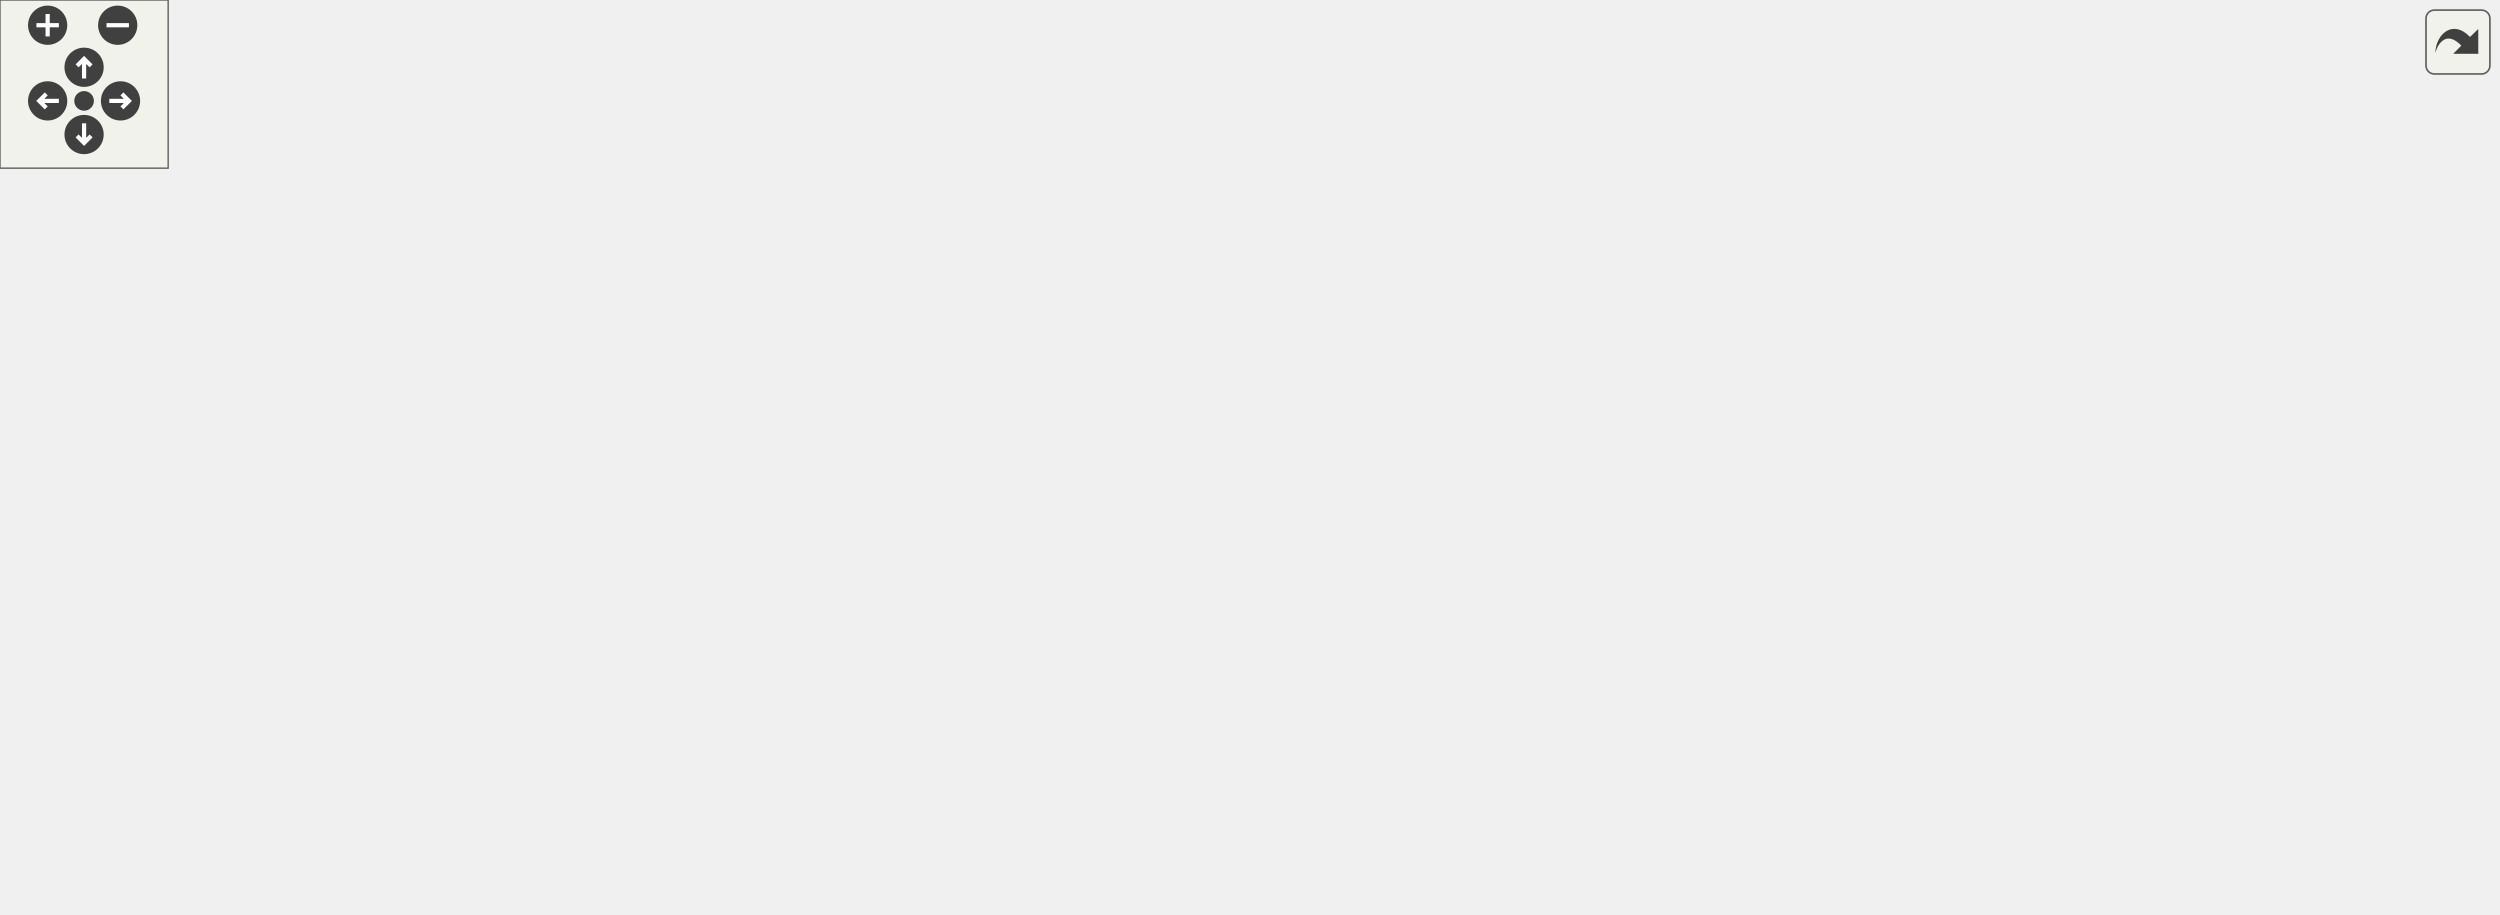
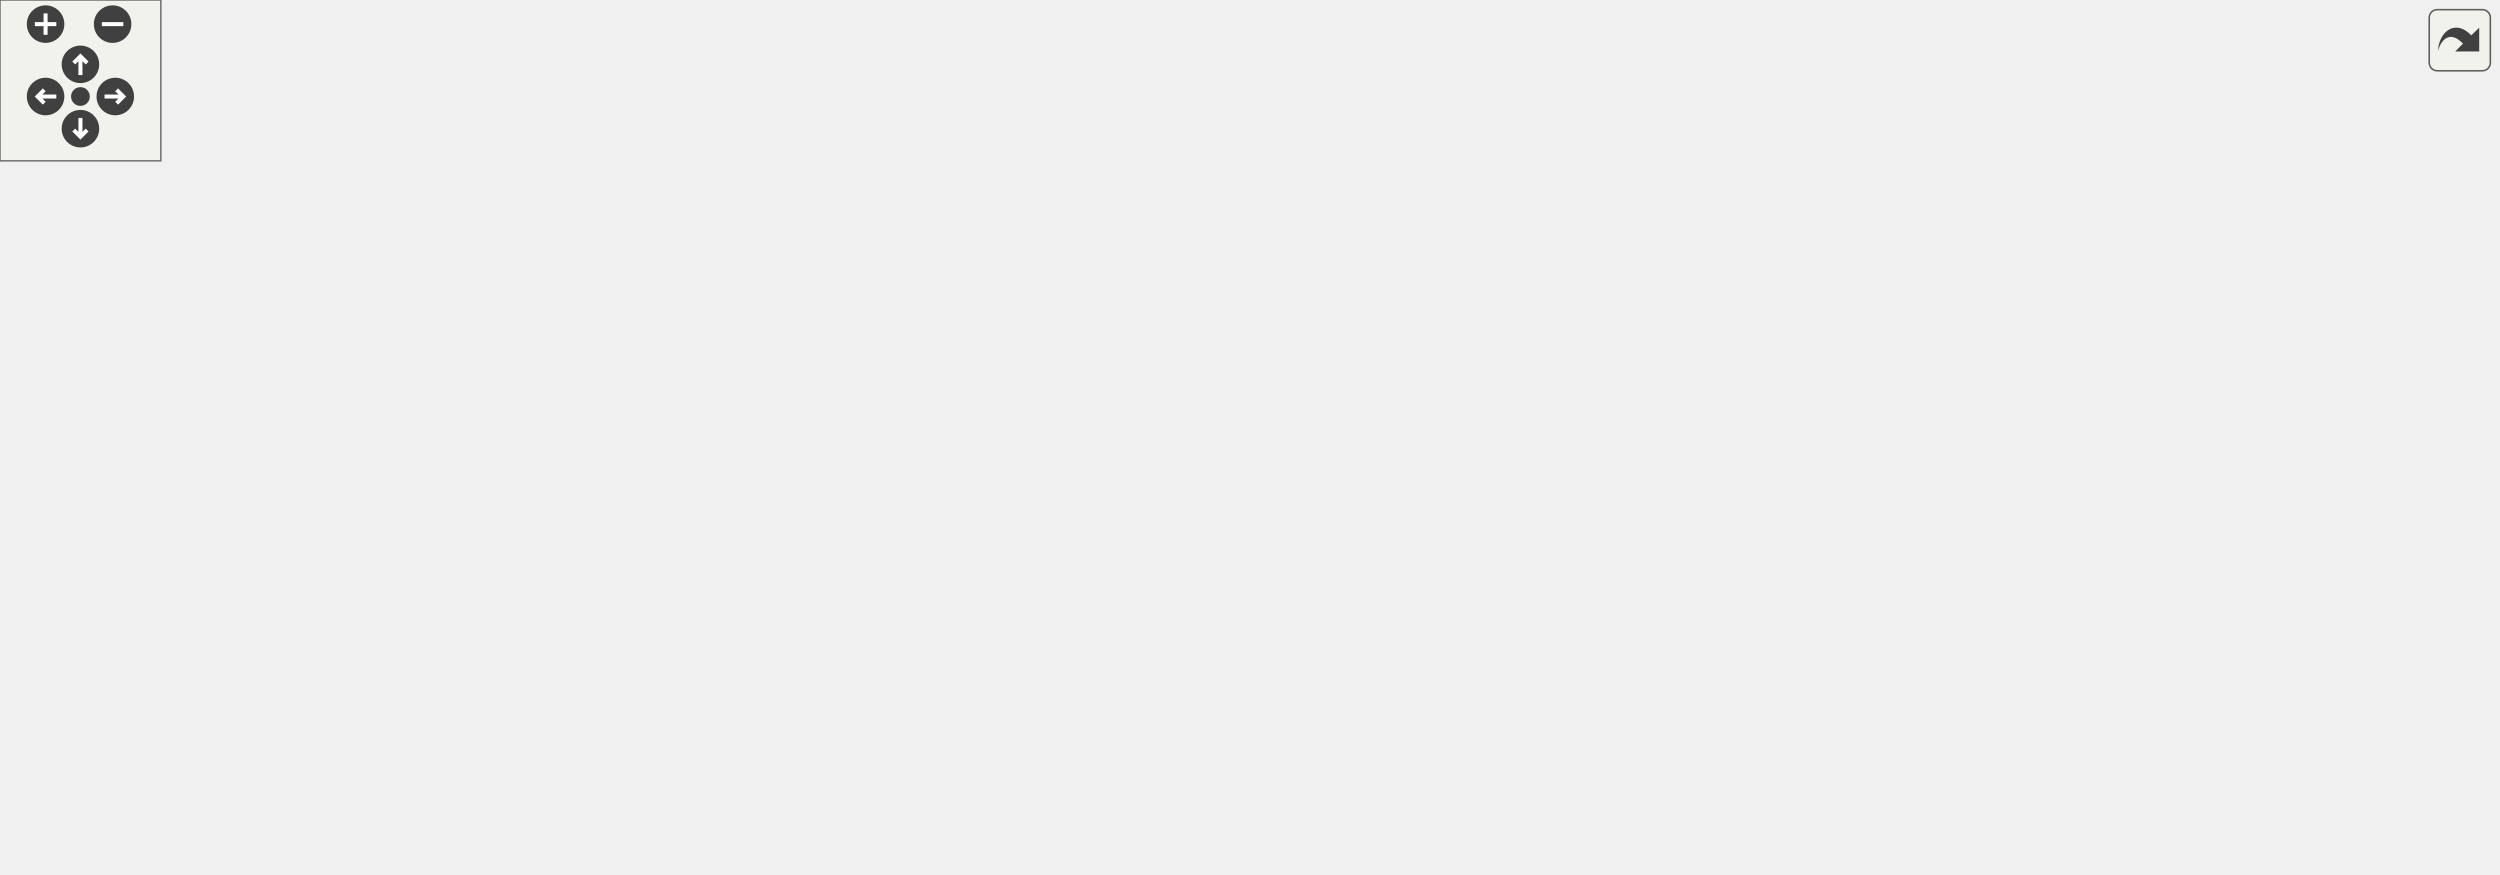
<svg xmlns="http://www.w3.org/2000/svg" xmlns:xlink="http://www.w3.org/1999/xlink" id="main" version="1.1" xml:space="preserve">
  <style type="text/css">
.edge:hover path { stroke: red; }
.edge:hover polygon { stroke: red; fill: red; }
</style>
  <defs>
    <circle id="rim" cx="0" cy="0" r="7" />
    <circle id="rim2" cx="0" cy="0" r="3.5" />
    <g id="zoomPlus">
      <use xlink:href="#rim" fill="#404040">
        <set attributeName="fill" to="#808080" begin="zoomplus.mouseover" end="zoomplus.mouseout" />
      </use>
      <path d="M-4,0h8M0,-4v8" fill="none" stroke="white" stroke-width="1.5" pointer-events="none" />
    </g>
    <g id="zoomMin">
      <use xlink:href="#rim" fill="#404040">
        <set attributeName="fill" to="#808080" begin="zoomminus.mouseover" end="zoomminus.mouseout" />
      </use>
      <path d="M-4,0h8" fill="none" stroke="white" stroke-width="1.5" pointer-events="none" />
    </g>
    <g id="dirArrow">
      <path fill="none" stroke="white" stroke-width="1.5" d="M0,-3.0v7 M-2.5,-0.5L0,-3.0L2.5,-0.5" />
    </g>
    <g id="resetDef">
      <use xlink:href="#rim2" fill="#404040">
        <set attributeName="fill" to="#808080" begin="reset.mouseover" end="reset.mouseout" />
      </use>
    </g>
  </defs>
  <svg id="graph" class="graph">
    <g id="viewport">
      <g id="node1" class="node">
        <g id="a_node1">
          <a xlink:title="Contains functions for enabling ANSI sequences on Windows.   When included &amp; used on linux,...">
-             <polygon fill="#bfbfbf" stroke="black" points="320.5,-224.5 320.5,-265.5 462.5,-265.5 462.5,-224.5 320.5,-224.5" />
-             <text text-anchor="start" x="328.5" y="-253.5" font-family="Helvetica,sans-Serif" font-size="10.00">/home/runner/work/307lib</text>
-             <text text-anchor="start" x="328.5" y="-242.5" font-family="Helvetica,sans-Serif" font-size="10.00">/307lib/TermAPI/include</text>
-             <text text-anchor="middle" x="391.5" y="-231.5" font-family="Helvetica,sans-Serif" font-size="10.00">/EnableANSI.hpp</text>
+             <polygon fill="#bfbfbf" stroke="black" points="505.5,-224.5 505.5,-265.5 647.5,-265.5 647.5,-224.5 505.5,-224.5" />
+             <text text-anchor="start" x="513.5" y="-253.5" font-family="Helvetica,sans-Serif" font-size="10.00">/home/runner/work/307lib</text>
+             <text text-anchor="start" x="513.5" y="-242.5" font-family="Helvetica,sans-Serif" font-size="10.00">/307lib/TermAPI/include</text>
+             <text text-anchor="middle" x="576.5" y="-231.5" font-family="Helvetica,sans-Serif" font-size="10.00">/EnableANSI.hpp</text>
          </a>
        </g>
      </g>
      <g id="node2" class="node">
        <g id="a_node2">
          <a xlink:href="sysarch_8h.html" target="_top" xlink:title="Contains preprocessor definitions useful for determining properties of the host system.">
-             <polygon fill="none" stroke="black" points="432,-56.5 432,-75.5 495,-75.5 495,-56.5 432,-56.5" />
-             <text text-anchor="middle" x="463.5" y="-63.5" font-family="Helvetica,sans-Serif" font-size="10.00">sysarch.h</text>
+             <polygon fill="none" stroke="black" points="396,-56.5 396,-75.5 459,-75.5 459,-56.5 396,-56.5" />
+             <text text-anchor="middle" x="427.5" y="-63.5" font-family="Helvetica,sans-Serif" font-size="10.00">sysarch.h</text>
          </a>
        </g>
      </g>
      <g id="edge1" class="edge">
-         <path fill="none" stroke="midnightblue" d="M399.48,-224.38C413.55,-189.78 442.58,-118.43 456.18,-85.01" />
-         <polygon fill="midnightblue" stroke="midnightblue" points="459.48,-86.17 460.01,-75.58 453,-83.53 459.48,-86.17" />
+         <path fill="none" stroke="midnightblue" d="M549.66,-224.42C536.57,-214.26 521,-201.23 508.5,-188 487.32,-165.58 484.71,-157.6 467.5,-132 456.9,-116.23 445.62,-97.72 437.75,-84.5" />
+         <polygon fill="midnightblue" stroke="midnightblue" points="440.56,-82.38 432.46,-75.55 434.54,-85.94 440.56,-82.38" />
      </g>
      <g id="node4" class="node">
        <g id="a_node4">
          <a xlink:href="make__exception_8hpp_source.html" target="_top" xlink:title=" ">
-             <polygon fill="none" stroke="black" points="283.5,-168.5 283.5,-187.5 401.5,-187.5 401.5,-168.5 283.5,-168.5" />
-             <text text-anchor="middle" x="342.5" y="-175.5" font-family="Helvetica,sans-Serif" font-size="10.00">make_exception.hpp</text>
+             <polygon fill="none" stroke="black" points="517.5,-168.5 517.5,-187.5 635.5,-187.5 635.5,-168.5 517.5,-168.5" />
+             <text text-anchor="middle" x="576.5" y="-175.5" font-family="Helvetica,sans-Serif" font-size="10.00">make_exception.hpp</text>
          </a>
        </g>
      </g>
      <g id="edge3" class="edge">
-         <path fill="none" stroke="midnightblue" d="M376.8,-224.5C369.94,-215.39 361.85,-204.66 355.25,-195.91" />
-         <polygon fill="midnightblue" stroke="midnightblue" points="357.84,-193.53 349.02,-187.65 352.25,-197.74 357.84,-193.53" />
-       </g>
-       <g id="node12" class="node">
-         <g id="a_node12">
-           <a xlink:title=" ">
-             <polygon fill="none" stroke="#bfbfbf" points="0,-56.5 0,-75.5 57,-75.5 57,-56.5 0,-56.5" />
-             <text text-anchor="middle" x="28.5" y="-63.5" font-family="Helvetica,sans-Serif" font-size="10.00">ostream</text>
-           </a>
-         </g>
-       </g>
-       <g id="edge22" class="edge">
-         <path fill="none" stroke="midnightblue" d="M320.38,-237.82C245.34,-227.72 127.98,-201.23 54.5,-132 41.53,-119.78 34.89,-100.24 31.58,-85.76" />
-         <polygon fill="midnightblue" stroke="midnightblue" points="35,-85.04 29.65,-75.89 28.13,-86.38 35,-85.04" />
-       </g>
-       <g id="node18" class="node">
-         <g id="a_node18">
-           <a xlink:title=" ">
-             <polygon fill="none" stroke="#bfbfbf" points="469.5,-168.5 469.5,-187.5 523.5,-187.5 523.5,-168.5 469.5,-168.5" />
-             <text text-anchor="middle" x="496.5" y="-175.5" font-family="Helvetica,sans-Serif" font-size="10.00">istream</text>
-           </a>
-         </g>
-       </g>
-       <g id="edge21" class="edge">
-         <path fill="none" stroke="midnightblue" d="M423,-224.5C439.41,-214.34 459.1,-202.16 473.96,-192.95" />
-         <polygon fill="midnightblue" stroke="midnightblue" points="475.86,-195.89 482.52,-187.65 472.18,-189.94 475.86,-195.89" />
-       </g>
-       <g id="node3" class="node">
-         <g id="a_node3">
-           <a xlink:title=" ">
-             <polygon fill="none" stroke="#bfbfbf" points="441.5,-0.5 441.5,-19.5 485.5,-19.5 485.5,-0.5 441.5,-0.5" />
-             <text text-anchor="middle" x="463.5" y="-7.5" font-family="Helvetica,sans-Serif" font-size="10.00">string</text>
-           </a>
-         </g>
-       </g>
-       <g id="edge2" class="edge">
-         <path fill="none" stroke="midnightblue" d="M463.5,-56.08C463.5,-49.01 463.5,-38.86 463.5,-29.99" />
-         <polygon fill="midnightblue" stroke="midnightblue" points="467,-29.75 463.5,-19.75 460,-29.75 467,-29.75" />
-       </g>
-       <g id="edge18" class="edge">
-         <path fill="none" stroke="midnightblue" d="M351.98,-168.34C361.07,-159.72 374.79,-145.82 384.5,-132 406.33,-100.94 402.05,-87.33 423.5,-56 430.5,-45.78 439.59,-35.38 447.33,-27.15" />
-         <polygon fill="midnightblue" stroke="midnightblue" points="450.07,-29.36 454.5,-19.74 445.04,-24.5 450.07,-29.36" />
+         <path fill="none" stroke="midnightblue" d="M576.5,-224.5C576.5,-216.07 576.5,-206.24 576.5,-197.87" />
+         <polygon fill="midnightblue" stroke="midnightblue" points="580,-197.65 576.5,-187.65 573,-197.65 580,-197.65" />
      </g>
      <g id="node5" class="node">
        <g id="a_node5">
          <a xlink:href="var_8hpp.html" target="_top" xlink:title="Contains helper methods for variadic templates &amp; tuples, as well as C++20 concepts....">
-             <polygon fill="none" stroke="black" points="595,-112.5 595,-131.5 648,-131.5 648,-112.5 595,-112.5" />
-             <text text-anchor="middle" x="621.5" y="-119.5" font-family="Helvetica,sans-Serif" font-size="10.00">var.hpp</text>
-           </a>
-         </g>
+             <polygon fill="none" stroke="black" points="289,-112.5 289,-131.5 342,-131.5 342,-112.5 289,-112.5" />
+             <text text-anchor="middle" x="315.5" y="-119.5" font-family="Helvetica,sans-Serif" font-size="10.00">var.hpp</text>
+           </a>
+         </g>
+       </g>
+       <g id="edge21" class="edge">
+         <path fill="none" stroke="midnightblue" d="M510.99,-224.41C482.04,-214.84 447.96,-202.29 418.5,-188 388.15,-173.27 355.62,-151.65 335.41,-137.45" />
+         <polygon fill="midnightblue" stroke="midnightblue" points="337.23,-134.45 327.05,-131.5 333.17,-140.15 337.23,-134.45" />
+       </g>
+       <g id="node12" class="node">
+         <g id="a_node12">
+           <a xlink:title=" ">
+             <polygon fill="none" stroke="#bfbfbf" points="825,-56.5 825,-75.5 882,-75.5 882,-56.5 825,-56.5" />
+             <text text-anchor="middle" x="853.5" y="-63.5" font-family="Helvetica,sans-Serif" font-size="10.00">ostream</text>
+           </a>
+         </g>
+       </g>
+       <g id="edge23" class="edge">
+         <path fill="none" stroke="midnightblue" d="M647.61,-228.69C703.88,-213.16 780.84,-183.83 829.5,-132 841.45,-119.27 847.57,-100.07 850.62,-85.84" />
+         <polygon fill="midnightblue" stroke="midnightblue" points="854.12,-86.17 852.47,-75.7 847.23,-84.91 854.12,-86.17" />
+       </g>
+       <g id="node18" class="node">
+         <g id="a_node18">
+           <a xlink:title=" ">
+             <polygon fill="none" stroke="#bfbfbf" points="877.5,-168.5 877.5,-187.5 931.5,-187.5 931.5,-168.5 877.5,-168.5" />
+             <text text-anchor="middle" x="904.5" y="-175.5" font-family="Helvetica,sans-Serif" font-size="10.00">istream</text>
+           </a>
+         </g>
+       </g>
+       <g id="edge22" class="edge">
+         <path fill="none" stroke="midnightblue" d="M647.65,-230.6C705.79,-219.53 790.05,-203.22 863.5,-188 864.74,-187.74 866.01,-187.48 867.29,-187.21" />
+         <polygon fill="midnightblue" stroke="midnightblue" points="868.13,-190.61 877.17,-185.09 866.66,-183.76 868.13,-190.61" />
+       </g>
+       <g id="node3" class="node">
+         <g id="a_node3">
+           <a xlink:title=" ">
+             <polygon fill="none" stroke="#bfbfbf" points="405.5,-0.5 405.5,-19.5 449.5,-19.5 449.5,-0.5 405.5,-0.5" />
+             <text text-anchor="middle" x="427.5" y="-7.5" font-family="Helvetica,sans-Serif" font-size="10.00">string</text>
+           </a>
+         </g>
+       </g>
+       <g id="edge2" class="edge">
+         <path fill="none" stroke="midnightblue" d="M427.5,-56.08C427.5,-49.01 427.5,-38.86 427.5,-29.99" />
+         <polygon fill="midnightblue" stroke="midnightblue" points="431,-29.75 427.5,-19.75 424,-29.75 431,-29.75" />
+       </g>
+       <g id="edge18" class="edge">
+         <path fill="none" stroke="midnightblue" d="M554.32,-168.36C537.64,-160.9 515.21,-148.67 500.5,-132 476.14,-104.39 487.31,-87.04 467.5,-56 460.84,-45.56 451.77,-35.14 443.95,-26.96" />
+         <polygon fill="midnightblue" stroke="midnightblue" points="446.21,-24.27 436.69,-19.61 441.23,-29.19 446.21,-24.27" />
      </g>
      <g id="edge4" class="edge">
-         <path fill="none" stroke="midnightblue" d="M386.71,-168.44C441.48,-157.84 533.78,-139.98 584.82,-130.1" />
-         <polygon fill="midnightblue" stroke="midnightblue" points="585.6,-133.51 594.75,-128.18 584.27,-126.64 585.6,-133.51" />
+         <path fill="none" stroke="midnightblue" d="M535.14,-168.44C484.79,-158.03 400.53,-140.59 352.32,-130.62" />
+         <polygon fill="midnightblue" stroke="midnightblue" points="352.82,-127.15 342.32,-128.55 351.4,-134 352.82,-127.15" />
      </g>
      <g id="node11" class="node">
        <g id="a_node11">
          <a xlink:href="indentor_8hpp.html" target="_top" xlink:title="Contains the indentor object definition.   The indentor can be used to quickly and easily insert vari...">
-             <polygon fill="none" stroke="black" points="64,-112.5 64,-131.5 141,-131.5 141,-112.5 64,-112.5" />
-             <text text-anchor="middle" x="102.5" y="-119.5" font-family="Helvetica,sans-Serif" font-size="10.00">indentor.hpp</text>
+             <polygon fill="none" stroke="black" points="744,-112.5 744,-131.5 821,-131.5 821,-112.5 744,-112.5" />
+             <text text-anchor="middle" x="782.5" y="-119.5" font-family="Helvetica,sans-Serif" font-size="10.00">indentor.hpp</text>
          </a>
        </g>
      </g>
      <g id="edge12" class="edge">
-         <path fill="none" stroke="midnightblue" d="M304.47,-168.44C262.69,-159.04 195.52,-143.93 150.23,-133.74" />
-         <polygon fill="midnightblue" stroke="midnightblue" points="150.88,-130.3 140.35,-131.52 149.34,-137.13 150.88,-130.3" />
+         <path fill="none" stroke="midnightblue" d="M609.14,-168.44C644.55,-159.16 701.21,-144.31 740.05,-134.13" />
+         <polygon fill="midnightblue" stroke="midnightblue" points="741.23,-137.44 750.01,-131.52 739.45,-130.67 741.23,-137.44" />
      </g>
      <g id="node15" class="node">
        <g id="a_node15">
          <a xlink:title=" ">
-             <polygon fill="none" stroke="#bfbfbf" points="159.5,-112.5 159.5,-131.5 217.5,-131.5 217.5,-112.5 159.5,-112.5" />
-             <text text-anchor="middle" x="188.5" y="-119.5" font-family="Helvetica,sans-Serif" font-size="10.00">memory</text>
+             <polygon fill="none" stroke="#bfbfbf" points="667.5,-112.5 667.5,-131.5 725.5,-131.5 725.5,-112.5 667.5,-112.5" />
+             <text text-anchor="middle" x="696.5" y="-119.5" font-family="Helvetica,sans-Serif" font-size="10.00">memory</text>
          </a>
        </g>
      </g>
      <g id="edge17" class="edge">
-         <path fill="none" stroke="midnightblue" d="M318.1,-168.44C292.3,-159.4 251.42,-145.06 222.48,-134.92" />
-         <polygon fill="midnightblue" stroke="midnightblue" points="223.38,-131.52 212.79,-131.52 221.07,-138.13 223.38,-131.52" />
+         <path fill="none" stroke="midnightblue" d="M595.51,-168.44C615.09,-159.64 645.81,-145.81 668.23,-135.72" />
+         <polygon fill="midnightblue" stroke="midnightblue" points="669.89,-138.81 677.57,-131.52 667.02,-132.43 669.89,-138.81" />
      </g>
      <g id="node16" class="node">
        <g id="a_node16">
          <a xlink:title=" ">
-             <polygon fill="none" stroke="#bfbfbf" points="235.5,-112.5 235.5,-131.5 291.5,-131.5 291.5,-112.5 235.5,-112.5" />
-             <text text-anchor="middle" x="263.5" y="-119.5" font-family="Helvetica,sans-Serif" font-size="10.00">sstream</text>
+             <polygon fill="none" stroke="#bfbfbf" points="509.5,-112.5 509.5,-131.5 565.5,-131.5 565.5,-112.5 509.5,-112.5" />
+             <text text-anchor="middle" x="537.5" y="-119.5" font-family="Helvetica,sans-Serif" font-size="10.00">sstream</text>
          </a>
        </g>
      </g>
      <g id="edge19" class="edge">
-         <path fill="none" stroke="midnightblue" d="M329.81,-168.32C317.6,-159.98 298.92,-147.21 284.5,-137.35" />
-         <polygon fill="midnightblue" stroke="midnightblue" points="286.39,-134.41 276.16,-131.65 282.44,-140.19 286.39,-134.41" />
+         <path fill="none" stroke="midnightblue" d="M570.06,-168.08C564.55,-160.46 556.47,-149.26 549.74,-139.94" />
+         <polygon fill="midnightblue" stroke="midnightblue" points="552.51,-137.81 543.82,-131.75 546.84,-141.91 552.51,-137.81" />
      </g>
      <g id="node17" class="node">
        <g id="a_node17">
          <a xlink:title=" ">
-             <polygon fill="none" stroke="#bfbfbf" points="310,-112.5 310,-131.5 375,-131.5 375,-112.5 310,-112.5" />
-             <text text-anchor="middle" x="342.5" y="-119.5" font-family="Helvetica,sans-Serif" font-size="10.00">exception</text>
+             <polygon fill="none" stroke="#bfbfbf" points="584,-112.5 584,-131.5 649,-131.5 649,-112.5 584,-112.5" />
+             <text text-anchor="middle" x="616.5" y="-119.5" font-family="Helvetica,sans-Serif" font-size="10.00">exception</text>
          </a>
        </g>
      </g>
      <g id="edge20" class="edge">
-         <path fill="none" stroke="midnightblue" d="M342.5,-168.08C342.5,-161.01 342.5,-150.86 342.5,-141.99" />
-         <polygon fill="midnightblue" stroke="midnightblue" points="346,-141.75 342.5,-131.75 339,-141.75 346,-141.75" />
+         <path fill="none" stroke="midnightblue" d="M583.11,-168.08C588.76,-160.46 597.04,-149.26 603.95,-139.94" />
+         <polygon fill="midnightblue" stroke="midnightblue" points="606.88,-141.87 610.02,-131.75 601.25,-137.7 606.88,-141.87" />
      </g>
      <g id="edge5" class="edge">
-         <path fill="none" stroke="midnightblue" d="M596.46,-112.44C569.88,-103.36 527.69,-88.94 497.98,-78.78" />
-         <polygon fill="midnightblue" stroke="midnightblue" points="499.01,-75.44 488.42,-75.52 496.75,-82.06 499.01,-75.44" />
+         <path fill="none" stroke="midnightblue" d="M333.49,-112.32C351.54,-103.62 379.55,-90.12 400.3,-80.11" />
+         <polygon fill="midnightblue" stroke="midnightblue" points="402.06,-83.15 409.55,-75.65 399.02,-76.84 402.06,-83.15" />
      </g>
      <g id="edge7" class="edge">
-         <path fill="none" stroke="midnightblue" d="M604.91,-112.42C588.79,-103.86 563.85,-90 543.5,-76 520.86,-60.42 496.6,-40.14 480.8,-26.41" />
-         <polygon fill="midnightblue" stroke="midnightblue" points="482.79,-23.49 472.96,-19.52 478.17,-28.75 482.79,-23.49" />
+         <path fill="none" stroke="midnightblue" d="M324.29,-112.37C343.1,-93.89 387.49,-50.29 411.47,-26.74" />
+         <polygon fill="midnightblue" stroke="midnightblue" points="414.07,-29.1 418.75,-19.59 409.17,-24.1 414.07,-29.1" />
      </g>
      <g id="node6" class="node">
        <g id="a_node6">
          <a xlink:title=" ">
-             <polygon fill="none" stroke="#bfbfbf" points="635,-56.5 635,-75.5 682,-75.5 682,-56.5 635,-56.5" />
-             <text text-anchor="middle" x="658.5" y="-63.5" font-family="Helvetica,sans-Serif" font-size="10.00">vector</text>
+             <polygon fill="none" stroke="#bfbfbf" points="292,-56.5 292,-75.5 339,-75.5 339,-56.5 292,-56.5" />
+             <text text-anchor="middle" x="315.5" y="-63.5" font-family="Helvetica,sans-Serif" font-size="10.00">vector</text>
          </a>
        </g>
      </g>
      <g id="edge6" class="edge">
-         <path fill="none" stroke="midnightblue" d="M627.61,-112.08C632.78,-104.53 640.35,-93.49 646.69,-84.23" />
-         <polygon fill="midnightblue" stroke="midnightblue" points="649.74,-85.98 652.5,-75.75 643.96,-82.02 649.74,-85.98" />
+         <path fill="none" stroke="midnightblue" d="M315.5,-112.08C315.5,-105.01 315.5,-94.86 315.5,-85.99" />
+         <polygon fill="midnightblue" stroke="midnightblue" points="319,-85.75 315.5,-75.75 312,-85.75 319,-85.75" />
      </g>
      <g id="node7" class="node">
        <g id="a_node7">
          <a xlink:title=" ">
-             <polygon fill="none" stroke="#bfbfbf" points="700,-56.5 700,-75.5 745,-75.5 745,-56.5 700,-56.5" />
-             <text text-anchor="middle" x="722.5" y="-63.5" font-family="Helvetica,sans-Serif" font-size="10.00">utility</text>
+             <polygon fill="none" stroke="#bfbfbf" points="0,-56.5 0,-75.5 45,-75.5 45,-56.5 0,-56.5" />
+             <text text-anchor="middle" x="22.5" y="-63.5" font-family="Helvetica,sans-Serif" font-size="10.00">utility</text>
          </a>
        </g>
      </g>
      <g id="edge8" class="edge">
-         <path fill="none" stroke="midnightblue" d="M637.73,-112.32C653.85,-103.7 678.8,-90.36 697.46,-80.39" />
-         <polygon fill="midnightblue" stroke="midnightblue" points="699.14,-83.46 706.31,-75.65 695.84,-77.28 699.14,-83.46" />
+         <path fill="none" stroke="midnightblue" d="M288.9,-117.44C243.01,-111.09 145.87,-96.69 55.01,-76.15" />
+         <polygon fill="midnightblue" stroke="midnightblue" points="55.64,-72.7 45.11,-73.88 54.08,-79.53 55.64,-72.7" />
      </g>
      <g id="node8" class="node">
        <g id="a_node8">
          <a xlink:title=" ">
-             <polygon fill="none" stroke="#bfbfbf" points="763,-56.5 763,-75.5 804,-75.5 804,-56.5 763,-56.5" />
-             <text text-anchor="middle" x="783.5" y="-63.5" font-family="Helvetica,sans-Serif" font-size="10.00">tuple</text>
+             <polygon fill="none" stroke="#bfbfbf" points="63,-56.5 63,-75.5 104,-75.5 104,-56.5 63,-56.5" />
+             <text text-anchor="middle" x="83.5" y="-63.5" font-family="Helvetica,sans-Serif" font-size="10.00">tuple</text>
          </a>
        </g>
      </g>
      <g id="edge9" class="edge">
-         <path fill="none" stroke="midnightblue" d="M647.17,-112.44C675.87,-102.88 722.31,-87.4 752.88,-77.21" />
-         <polygon fill="midnightblue" stroke="midnightblue" points="754.21,-80.45 762.59,-73.97 751.99,-73.81 754.21,-80.45" />
+         <path fill="none" stroke="midnightblue" d="M288.73,-115.8C251.56,-108.42 182.04,-94.06 114.05,-76.25" />
+         <polygon fill="midnightblue" stroke="midnightblue" points="114.6,-72.78 104.03,-73.6 112.81,-79.55 114.6,-72.78" />
      </g>
      <g id="node9" class="node">
        <g id="a_node9">
          <a xlink:title=" ">
-             <polygon fill="none" stroke="#bfbfbf" points="822,-56.5 822,-75.5 891,-75.5 891,-56.5 822,-56.5" />
-             <text text-anchor="middle" x="856.5" y="-63.5" font-family="Helvetica,sans-Serif" font-size="10.00">type_traits</text>
+             <polygon fill="none" stroke="#bfbfbf" points="122,-56.5 122,-75.5 191,-75.5 191,-56.5 122,-56.5" />
+             <text text-anchor="middle" x="156.5" y="-63.5" font-family="Helvetica,sans-Serif" font-size="10.00">type_traits</text>
          </a>
        </g>
      </g>
      <g id="edge10" class="edge">
-         <path fill="none" stroke="midnightblue" d="M648,-114.91C687.78,-105.77 763.43,-88.39 811.84,-77.26" />
-         <polygon fill="midnightblue" stroke="midnightblue" points="812.77,-80.64 821.73,-74.99 811.2,-73.82 812.77,-80.64" />
+         <path fill="none" stroke="midnightblue" d="M290.31,-112.44C263.56,-103.36 221.1,-88.94 191.19,-78.78" />
+         <polygon fill="midnightblue" stroke="midnightblue" points="192.17,-75.42 181.58,-75.52 189.92,-82.05 192.17,-75.42" />
      </g>
      <g id="node10" class="node">
        <g id="a_node10">
          <a xlink:title=" ">
-             <polygon fill="none" stroke="#bfbfbf" points="552,-56.5 552,-75.5 617,-75.5 617,-56.5 552,-56.5" />
-             <text text-anchor="middle" x="584.5" y="-63.5" font-family="Helvetica,sans-Serif" font-size="10.00">functional</text>
+             <polygon fill="none" stroke="#bfbfbf" points="209,-56.5 209,-75.5 274,-75.5 274,-56.5 209,-56.5" />
+             <text text-anchor="middle" x="241.5" y="-63.5" font-family="Helvetica,sans-Serif" font-size="10.00">functional</text>
          </a>
        </g>
      </g>
      <g id="edge11" class="edge">
-         <path fill="none" stroke="midnightblue" d="M615.39,-112.08C610.22,-104.53 602.65,-93.49 596.31,-84.23" />
-         <polygon fill="midnightblue" stroke="midnightblue" points="599.04,-82.02 590.5,-75.75 593.26,-85.98 599.04,-82.02" />
+         <path fill="none" stroke="midnightblue" d="M303.61,-112.32C292.35,-104.11 275.21,-91.6 261.79,-81.81" />
+         <polygon fill="midnightblue" stroke="midnightblue" points="263.75,-78.9 253.61,-75.83 259.62,-84.56 263.75,-78.9" />
      </g>
      <g id="edge13" class="edge">
-         <path fill="none" stroke="midnightblue" d="M141.25,-113.59C144.38,-113.03 147.49,-112.5 150.5,-112 247.32,-95.97 361.55,-80.38 421.66,-72.44" />
-         <polygon fill="midnightblue" stroke="midnightblue" points="422.43,-75.87 431.89,-71.09 421.52,-68.93 422.43,-75.87" />
+         <path fill="none" stroke="midnightblue" d="M743.75,-113.6C740.62,-113.04 737.51,-112.5 734.5,-112 640.02,-96.22 528.67,-80.65 469.47,-72.61" />
+         <polygon fill="midnightblue" stroke="midnightblue" points="469.77,-69.12 459.39,-71.25 468.83,-76.06 469.77,-69.12" />
      </g>
      <g id="edge14" class="edge">
-         <path fill="none" stroke="midnightblue" d="M90.61,-112.32C79.35,-104.11 62.21,-91.6 48.79,-81.81" />
-         <polygon fill="midnightblue" stroke="midnightblue" points="50.75,-78.9 40.61,-75.83 46.62,-84.56 50.75,-78.9" />
+         <path fill="none" stroke="midnightblue" d="M793.91,-112.32C804.61,-104.18 820.84,-91.84 833.66,-82.09" />
+         <polygon fill="midnightblue" stroke="midnightblue" points="836.04,-84.67 841.89,-75.83 831.81,-79.1 836.04,-84.67" />
      </g>
      <g id="node13" class="node">
        <g id="a_node13">
          <a xlink:title=" ">
-             <polygon fill="none" stroke="#bfbfbf" points="75.5,-56.5 75.5,-75.5 135.5,-75.5 135.5,-56.5 75.5,-56.5" />
-             <text text-anchor="middle" x="105.5" y="-63.5" font-family="Helvetica,sans-Serif" font-size="10.00">concepts</text>
+             <polygon fill="none" stroke="#bfbfbf" points="672.5,-56.5 672.5,-75.5 732.5,-75.5 732.5,-56.5 672.5,-56.5" />
+             <text text-anchor="middle" x="702.5" y="-63.5" font-family="Helvetica,sans-Serif" font-size="10.00">concepts</text>
          </a>
        </g>
      </g>
      <g id="edge15" class="edge">
-         <path fill="none" stroke="midnightblue" d="M103,-112.08C103.39,-105.01 103.95,-94.86 104.45,-85.99" />
-         <polygon fill="midnightblue" stroke="midnightblue" points="107.95,-85.93 105.01,-75.75 100.96,-85.54 107.95,-85.93" />
+         <path fill="none" stroke="midnightblue" d="M769.65,-112.32C757.28,-103.98 738.37,-91.21 723.76,-81.35" />
+         <polygon fill="midnightblue" stroke="midnightblue" points="725.57,-78.35 715.32,-75.65 721.65,-84.15 725.57,-78.35" />
      </g>
      <g id="node14" class="node">
        <g id="a_node14">
          <a xlink:title=" ">
-             <polygon fill="none" stroke="#bfbfbf" points="153.5,-56.5 153.5,-75.5 209.5,-75.5 209.5,-56.5 153.5,-56.5" />
-             <text text-anchor="middle" x="181.5" y="-63.5" font-family="Helvetica,sans-Serif" font-size="10.00">iomanip</text>
+             <polygon fill="none" stroke="#bfbfbf" points="750.5,-56.5 750.5,-75.5 806.5,-75.5 806.5,-56.5 750.5,-56.5" />
+             <text text-anchor="middle" x="778.5" y="-63.5" font-family="Helvetica,sans-Serif" font-size="10.00">iomanip</text>
          </a>
        </g>
      </g>
      <g id="edge16" class="edge">
-         <path fill="none" stroke="midnightblue" d="M115.19,-112.32C127.4,-103.98 146.08,-91.21 160.5,-81.35" />
-         <polygon fill="midnightblue" stroke="midnightblue" points="162.56,-84.19 168.84,-75.65 158.61,-78.41 162.56,-84.19" />
+         <path fill="none" stroke="midnightblue" d="M781.84,-112.08C781.32,-105.01 780.56,-94.86 779.91,-85.99" />
+         <polygon fill="midnightblue" stroke="midnightblue" points="783.38,-85.47 779.15,-75.75 776.4,-85.98 783.38,-85.47" />
      </g>
    </g>
  </svg>
  <g id="navigator" transform="translate(0 0)" fill="#404254">
    <rect fill="#f2f5e9" fill-opacity="0.5" stroke="#606060" stroke-width=".5" x="0" y="0" width="60" height="60" />
    <use id="zoomplus" xlink:href="#zoomPlus" x="17" y="9" />
    <use id="zoomminus" xlink:href="#zoomMin" x="42" y="9" />
    <use id="reset" xlink:href="#resetDef" x="30" y="36" />
    <g id="arrowUp" xlink:href="#dirArrow" transform="translate(30 24)">
      <use xlink:href="#rim" fill="#404040">
        <set attributeName="fill" to="#808080" begin="arrowUp.mouseover" end="arrowUp.mouseout" />
      </use>
      <path fill="none" stroke="white" stroke-width="1.5" d="M0,-3.0v7 M-2.5,-0.5L0,-3.0L2.5,-0.5" />
    </g>
    <g id="arrowRight" xlink:href="#dirArrow" transform="rotate(90) translate(36 -43)">
      <use xlink:href="#rim" fill="#404040">
        <set attributeName="fill" to="#808080" begin="arrowRight.mouseover" end="arrowRight.mouseout" />
      </use>
      <path fill="none" stroke="white" stroke-width="1.5" d="M0,-3.0v7 M-2.5,-0.5L0,-3.0L2.5,-0.5" />
    </g>
    <g id="arrowDown" xlink:href="#dirArrow" transform="rotate(180) translate(-30 -48)">
      <use xlink:href="#rim" fill="#404040">
        <set attributeName="fill" to="#808080" begin="arrowDown.mouseover" end="arrowDown.mouseout" />
      </use>
      <path fill="none" stroke="white" stroke-width="1.5" d="M0,-3.0v7 M-2.5,-0.5L0,-3.0L2.5,-0.5" />
    </g>
    <g id="arrowLeft" xlink:href="#dirArrow" transform="rotate(270) translate(-36 17)">
      <use xlink:href="#rim" fill="#404040">
        <set attributeName="fill" to="#808080" begin="arrowLeft.mouseover" end="arrowLeft.mouseout" />
      </use>
      <path fill="none" stroke="white" stroke-width="1.5" d="M0,-3.0v7 M-2.5,-0.5L0,-3.0L2.5,-0.5" />
    </g>
  </g>
  <svg viewBox="0 0 15 15" width="100%" height="30px" preserveAspectRatio="xMaxYMin meet">
    <g id="arrow_out" transform="scale(0.3 0.3)">
      <a xlink:href="_enable_a_n_s_i_8hpp__incl_org.svg" target="_base">
        <rect id="button" ry="5" rx="5" y="6" x="6" height="38" width="38" fill="#f2f5e9" fill-opacity="0.5" stroke="#606060" stroke-width="1.0" />
        <path id="arrow" d="M 11.5,31.437 C 11.94,20.098 22.043,11.323 32.159,21.979 L 37.069,17.246 C 37.069,17.246 37.088,32 37.088,32 L 22.16,31.978 C 22.16,31.978 26.998,27.14 26.998,27.14 C 18.529,18.264 13.292,25.23 11.5,31.437 z" style="fill:#404040;" />
      </a>
    </g>
  </svg>
</svg>
